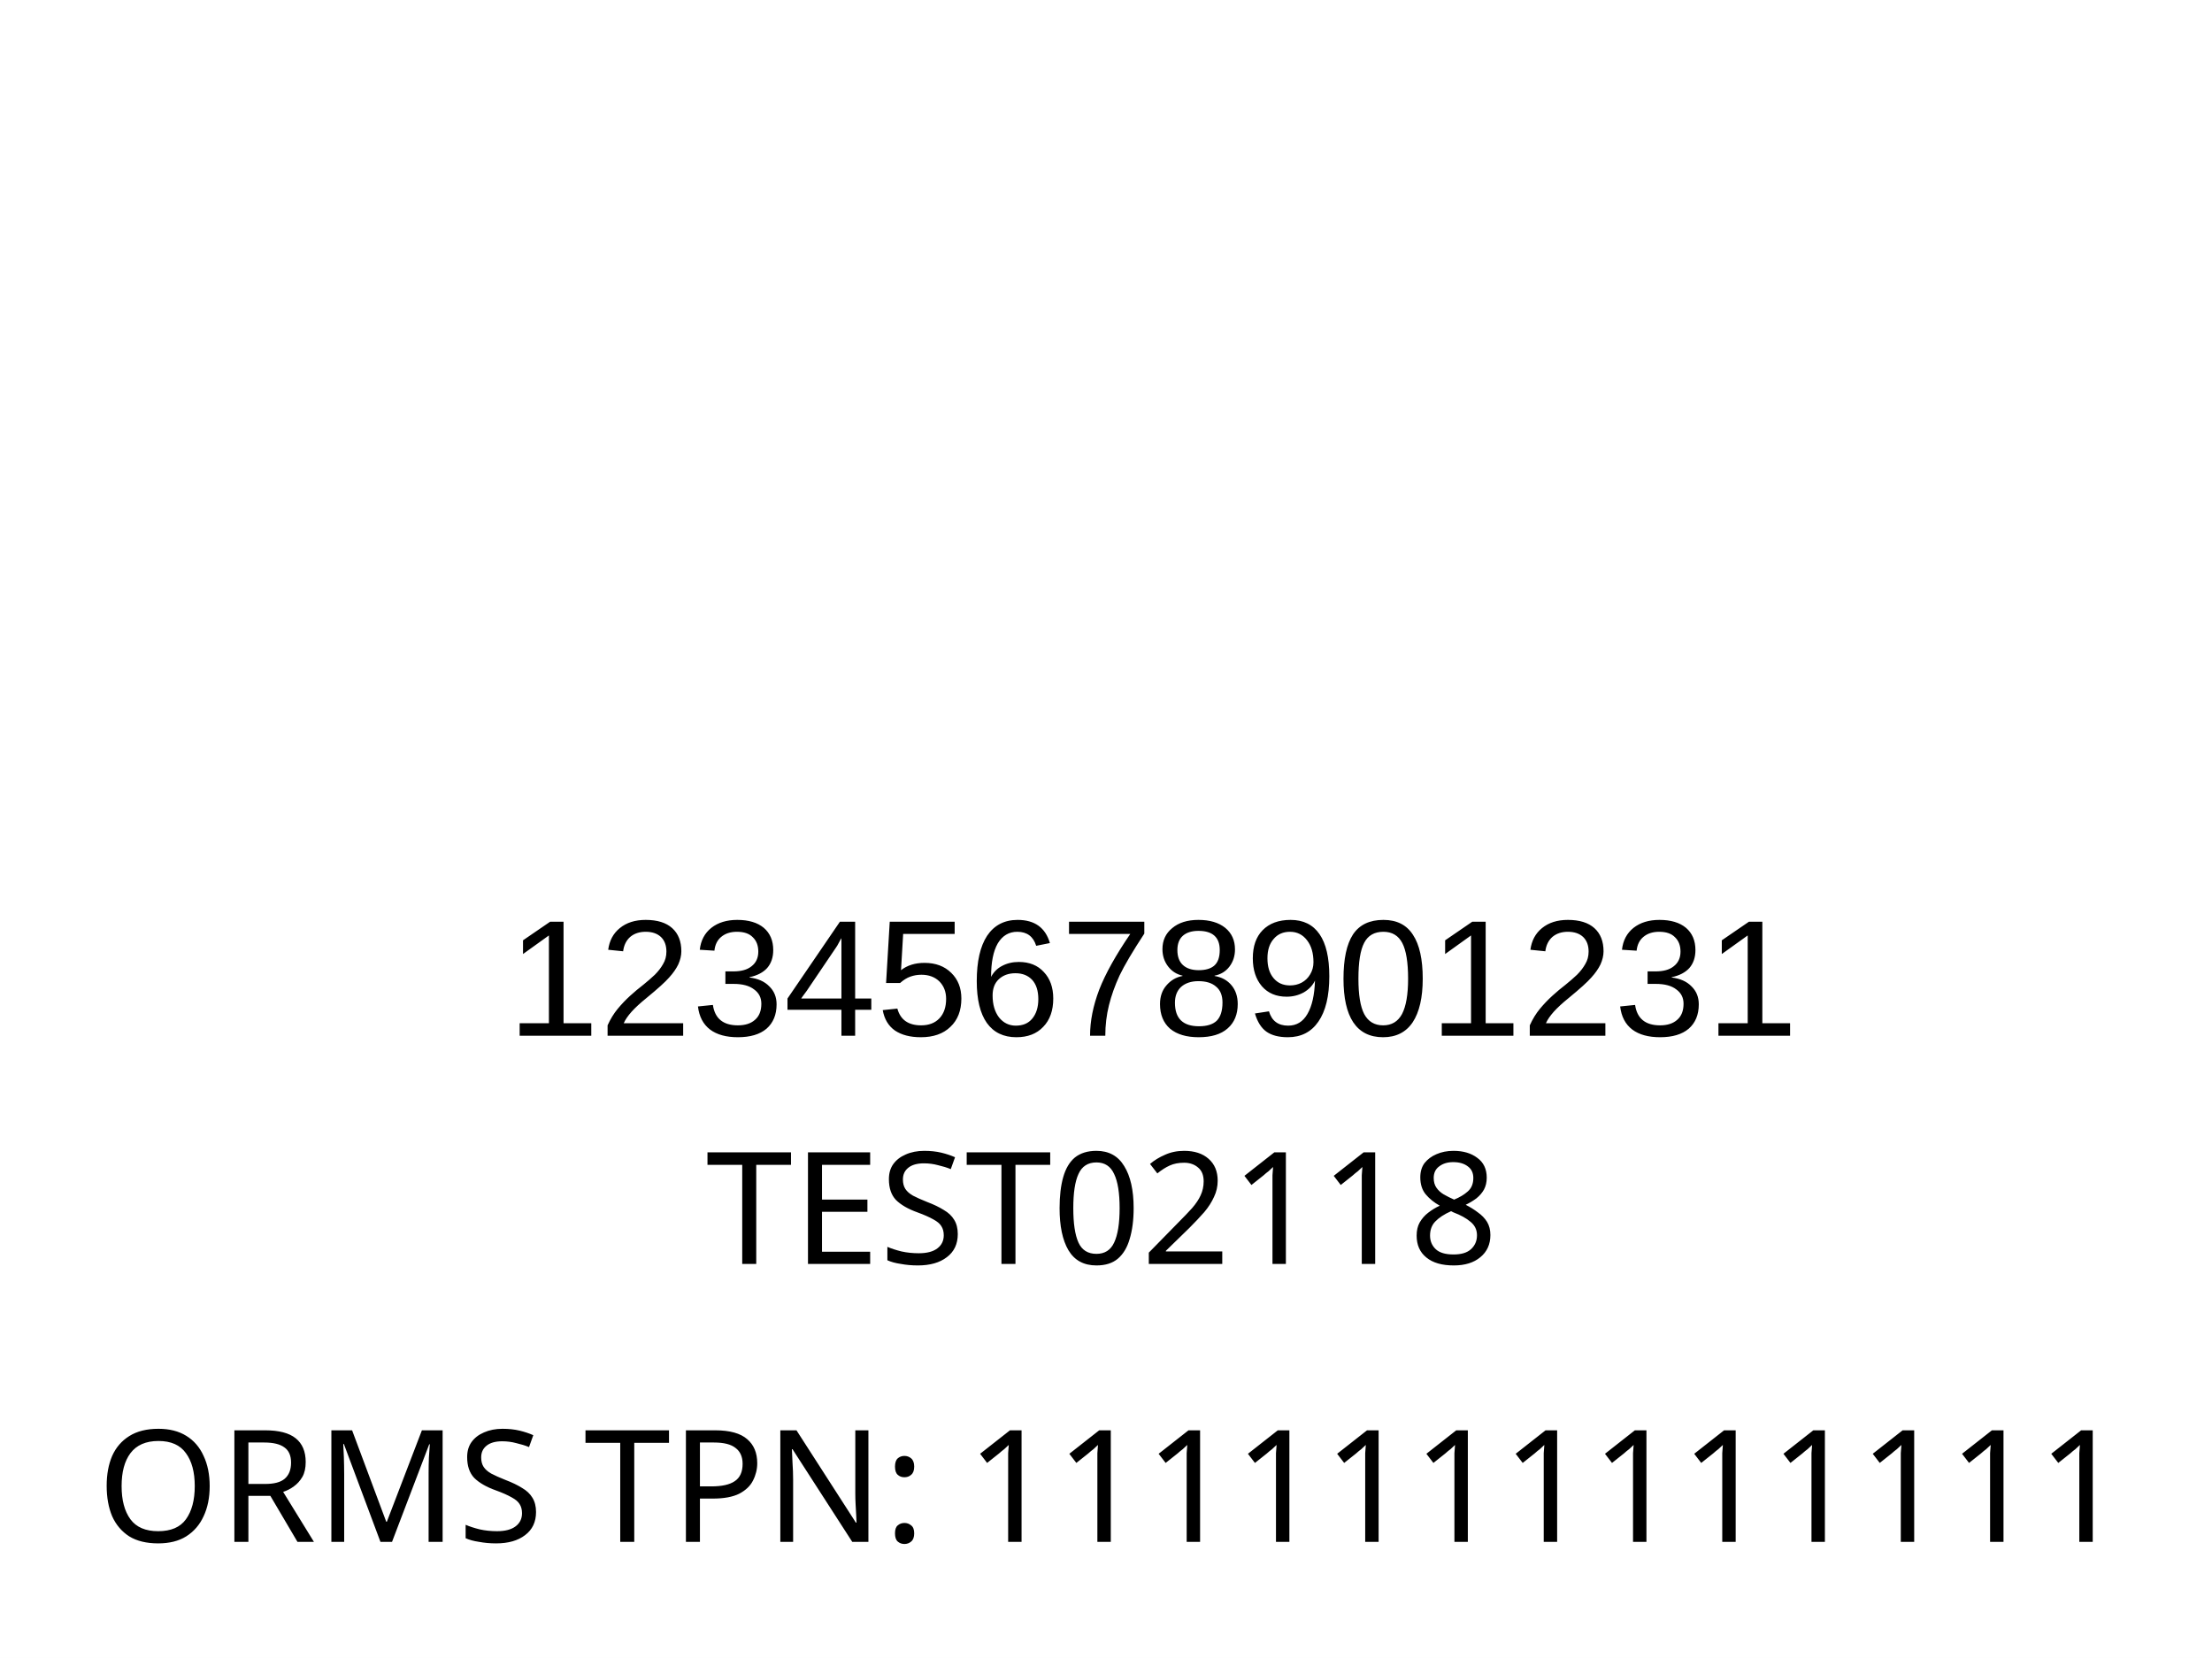
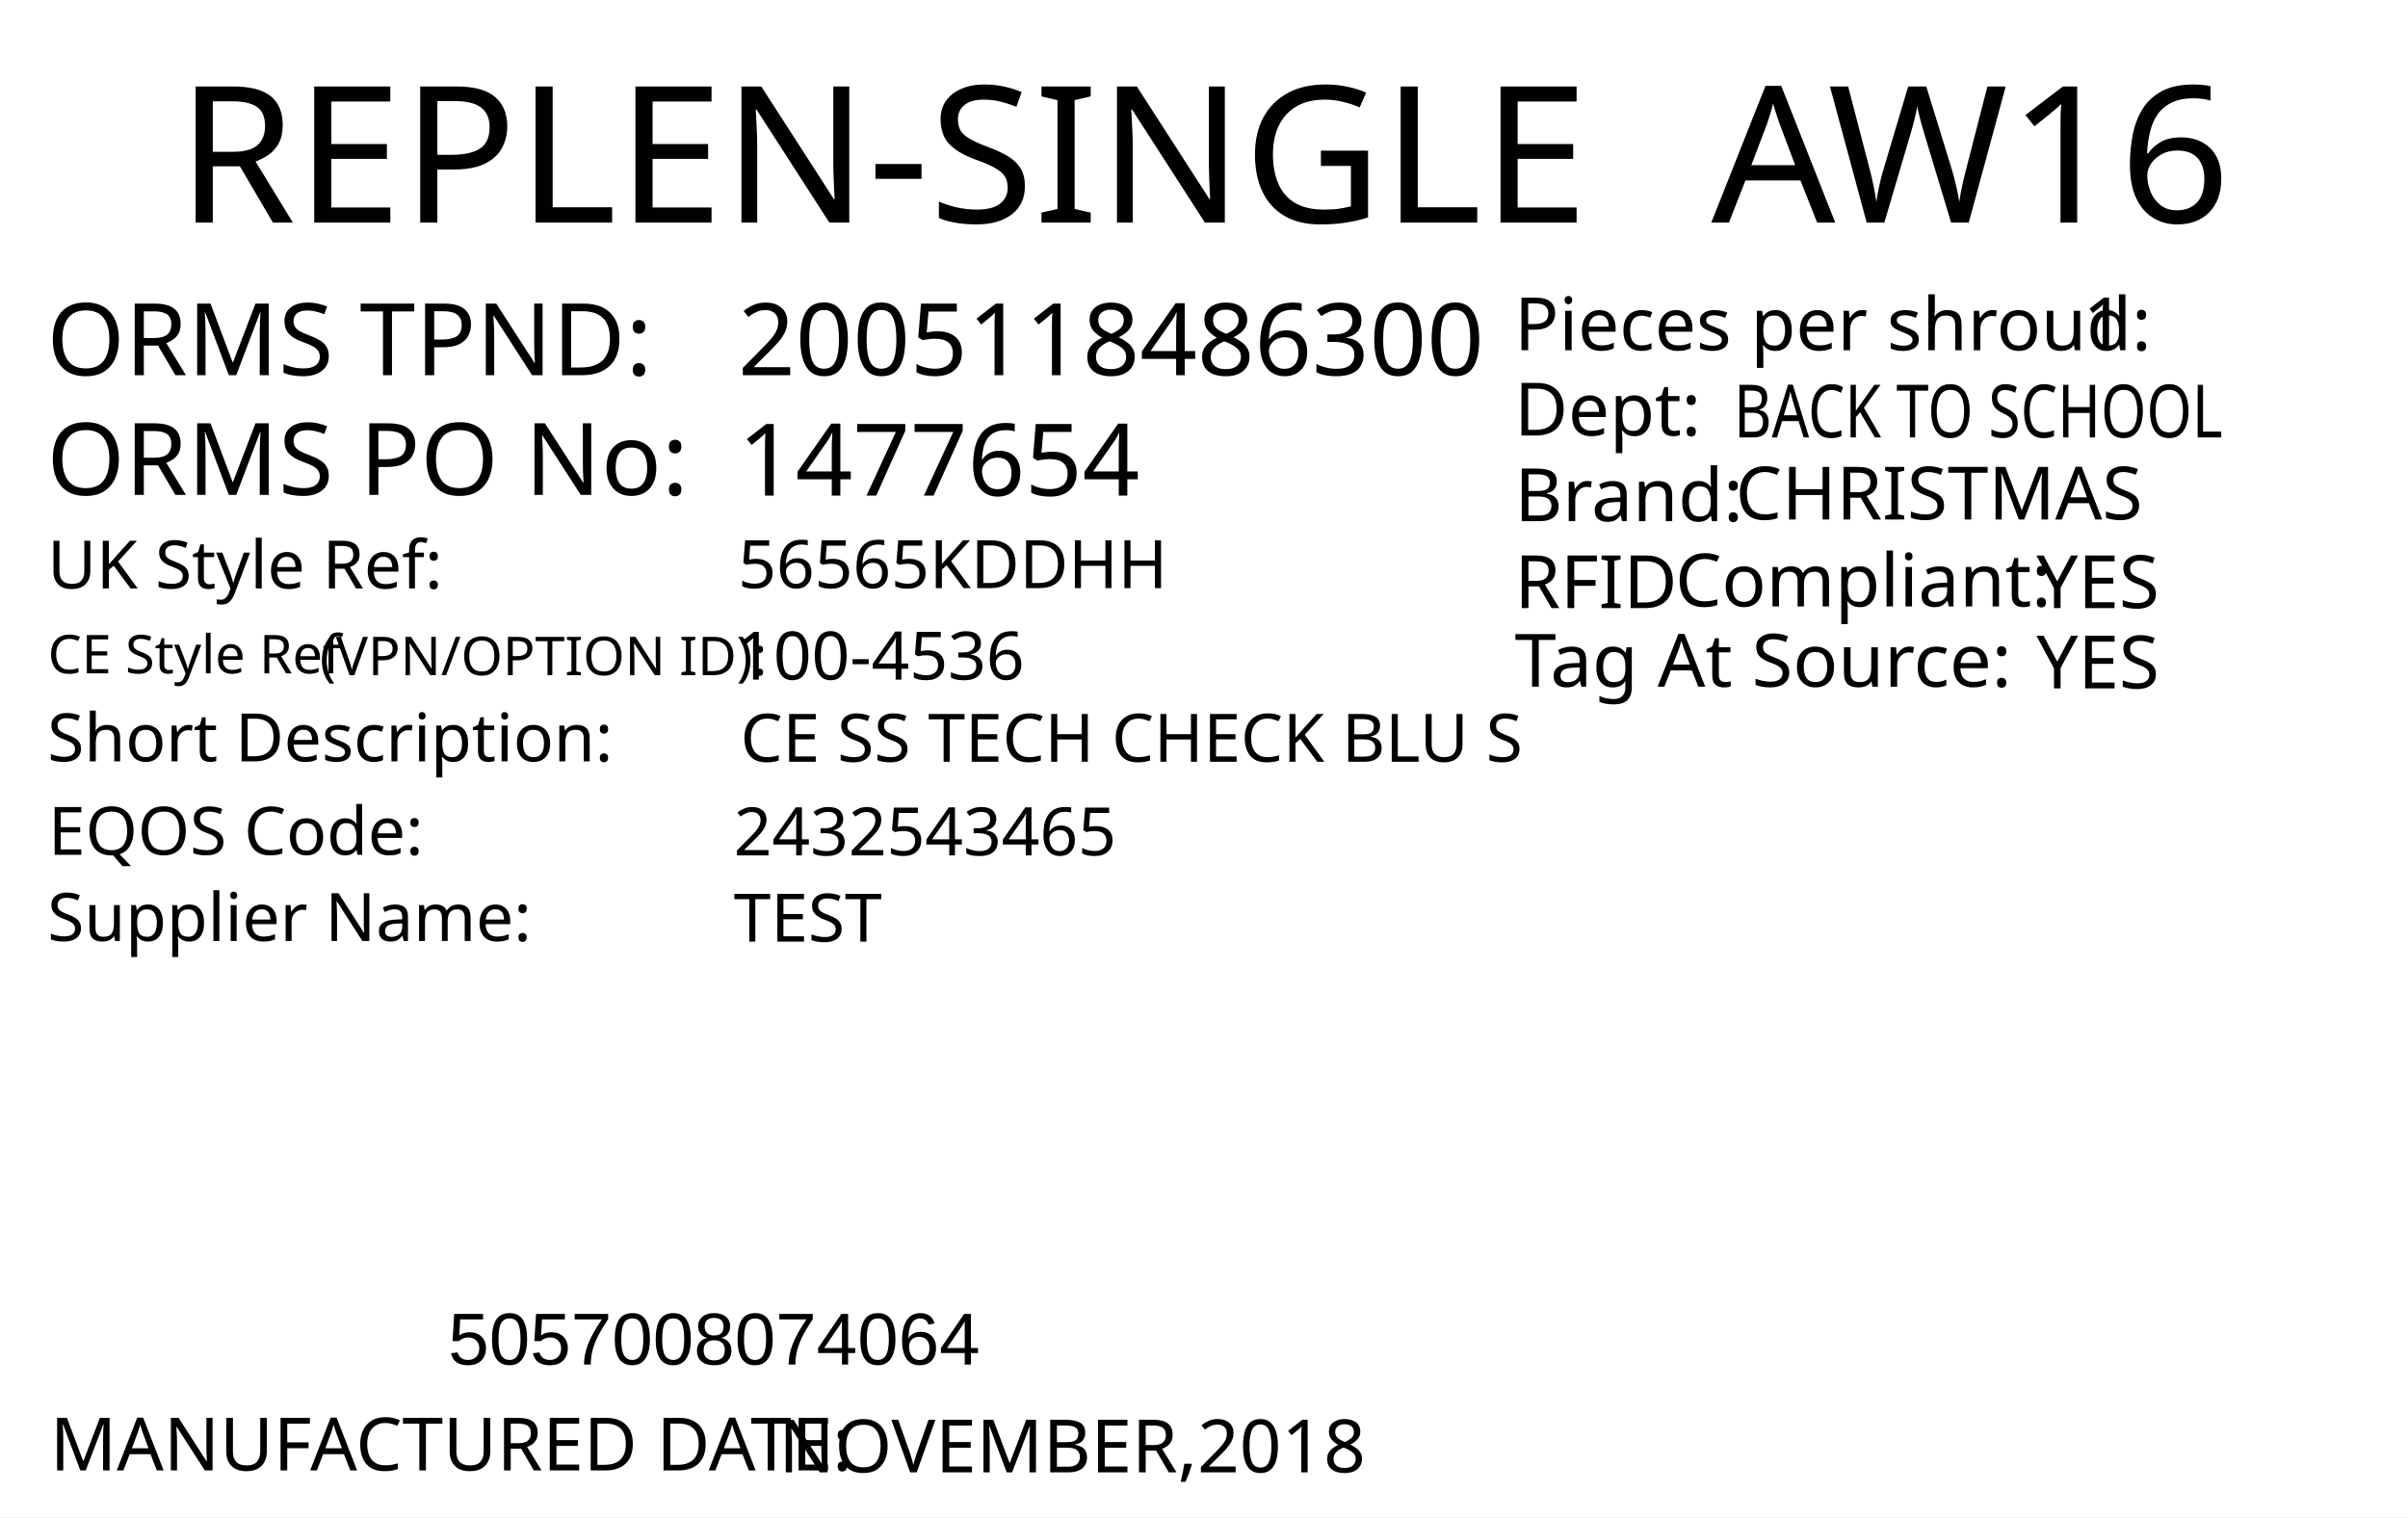
- <svg xmlns="http://www.w3.org/2000/svg" version="1.1" id="Layer_1" x="0px" y="0px" viewBox="0 0 113.4 85" style="enable-background:new 0 0 113.4 85;" xml:space="preserve">
-   <rect style="fill:#FFFFFF;" width="113.4" height="85" />
-   <rect x="-241.2" y="-321.7" style="fill:none;" width="595.3" height="841.9" />
-   <text text-anchor="middle" transform="matrix(1, 0, 0, 1, 56.5, 64.8)" style="font-family:'FranklinGothicBT-RomanCondensed', FrankGoth Cn BT; font-size:8px;" id="description">TEST02118</text>
-   <text text-anchor="middle" transform="matrix(1 0 0 1 56.5 71.3)" style="font-family:'FranklinGothicBT-RomanCondensed', FrankGoth Cn BT; font-size:8px;" id="description1" />
-   <g width="391" height="178" transform="matrix(0.2356 0 0 0.207 7.8 -8.3654)" id="barcode" style="visibility:hidden">
-     <svg id="ean-13" width="415.100px" height="328.02px" x="0px" y="0px" viewBox="0 0 463 219" version="1.1" style="transform: translate(0px, 0px);" font-size="30px" font-family="frankgothcnbt">
-       <rect x="0" y="0" width="463" height="219" style="fill:#ffffff;" />
+ <svg xmlns="http://www.w3.org/2000/svg" version="1.1" id="Layer_1" x="0px" y="0px" viewBox="0 0 360 226.8" style="enable-background:new 0 0 360 226.8;" xml:space="preserve">
+   <g>
+     <rect y="0" style="fill:#FFFFFF;" width="360" height="226.8" />
+   </g>
+   <text transform="matrix(1 0 0 1 26.4852 33.2706)" style="fill:#010101; font-family:'FranklinGothicBT-RomanCondensed', FrankGoth Cn BT; font-size:28.5px;">REPLEN-SINGLE</text>
+   <text id="season_code" transform="matrix(1.0186 0 0 1 255.8428 33.2707)" style="fill:#010101; font-family:'FranklinGothicBT-RomanCondensed', FrankGoth Cn BT; font-size:28.5px;">AW16</text>
+   <text transform="matrix(1 0 0 1 6.9747 56.0928)" style="fill:#010101; font-family:'FranklinGothicBT-RomanCondensed', FrankGoth Cn BT; font-size:15px;">ORMS TPND: </text>
+   <text transform="matrix(1 0 0 1 6.9747 73.9904)" style="fill:#010101; font-family:'FranklinGothicBT-RomanCondensed', FrankGoth Cn BT; font-size:15px;">ORMS PO No: </text>
+   <text id="tpnd" transform="matrix(1 0 0 1 110.3365 56.0928)" style="fill:#010101; font-family:'FranklinGothicBT-RomanCondensed', FrankGoth Cn BT; font-size:15px;">2005118486300</text>
+   <text id="po_number" transform="matrix(1 0 0 1 110.3365 74.0928)" style="fill:#010101; font-family:'FranklinGothicBT-RomanCondensed', FrankGoth Cn BT; font-size:15px;">1477654</text>
+   <g width="391" height="178" transform="matrix(0.3625 0 0 0.2548 30 123.001)" id="barcode" style="visibility:hidden">
+     <svg id="ean-13" width="412.25px" height="378.02px" x="0px" y="0px" viewBox="0 0 393 190" version="1.1" font-size="50px" font-family="frankgothcnbt" style="transform: translate(0px, 0px);">
+       <rect x="0" y="0" width="393" height="190" style="fill:#ffffff;" />
      <g transform="translate(10, 10)" style="fill:#000000;">
-         <rect x="0" y="0" width="3.281" height="199" />
-         <rect x="6.563" y="0" width="3.281" height="199" />
-         <rect x="13.126" y="0" width="9.844" height="199" />
-         <rect x="26.252" y="0" width="3.281" height="199" />
-         <rect x="39.378" y="0" width="3.281" height="199" />
-         <rect x="45.941" y="0" width="3.281" height="199" />
-         <rect x="52.504" y="0" width="9.844" height="199" />
-         <rect x="72.193" y="0" width="9.844" height="199" />
-         <rect x="85.318" y="0" width="9.844" height="199" />
-         <rect x="98.444" y="0" width="3.281" height="199" />
-         <rect x="111.57" y="0" width="3.281" height="199" />
-         <rect x="118.133" y="0" width="3.281" height="199" />
-         <rect x="131.259" y="0" width="9.844" height="199" />
-         <rect x="144.385" y="0" width="3.281" height="199" />
-         <rect x="157.511" y="0" width="9.844" height="199" />
-         <rect x="177.2" y="0" width="3.281" height="199" />
-         <rect x="183.763" y="0" width="3.281" height="199" />
-         <rect x="190.326" y="0" width="3.281" height="199" />
-         <rect x="203.452" y="0" width="3.281" height="199" />
-         <rect x="210.015" y="0" width="3.281" height="199" />
-         <rect x="216.578" y="0" width="9.844" height="199" />
-         <rect x="236.267" y="0" width="9.844" height="199" />
-         <rect x="249.392" y="0" width="3.281" height="199" />
-         <rect x="255.955" y="0" width="9.844" height="199" />
-         <rect x="269.081" y="0" width="3.281" height="199" />
-         <rect x="282.207" y="0" width="9.844" height="199" />
-         <rect x="301.896" y="0" width="3.281" height="199" />
-         <rect x="308.459" y="0" width="9.844" height="199" />
-         <rect x="321.585" y="0" width="3.281" height="199" />
-         <rect x="334.711" y="0" width="3.281" height="199" />
-         <rect x="341.274" y="0" width="3.281" height="199" />
-         <rect x="347.837" y="0" width="9.844" height="199" />
-         <rect x="367.526" y="0" width="9.844" height="199" />
-         <rect x="387.215" y="0" width="9.844" height="199" />
-         <rect x="400.341" y="0" width="3.281" height="199" />
-         <rect x="406.904" y="0" width="3.281" height="199" />
-         <rect x="413.466" y="0" width="3.281" height="199" />
-         <rect x="426.592" y="0" width="9.844" height="199" />
-         <rect x="439.718" y="0" width="3.281" height="199" />
+         <rect x="0" y="0" width="3.926" height="170" />
+         <rect x="7.852" y="0" width="3.926" height="170" />
+         <rect x="23.556" y="0" width="7.852" height="170" />
+         <rect x="35.334" y="0" width="3.926" height="170" />
+         <rect x="43.186" y="0" width="11.778" height="170" />
+         <rect x="62.816" y="0" width="3.926" height="170" />
+         <rect x="74.594" y="0" width="3.926" height="170" />
+         <rect x="90.298" y="0" width="3.926" height="170" />
+         <rect x="106.002" y="0" width="7.852" height="170" />
+         <rect x="117.78" y="0" width="3.926" height="170" />
+         <rect x="133.484" y="0" width="7.852" height="170" />
+         <rect x="145.262" y="0" width="3.926" height="170" />
+         <rect x="160.966" y="0" width="3.926" height="170" />
+         <rect x="172.744" y="0" width="3.926" height="170" />
+         <rect x="180.596" y="0" width="3.926" height="170" />
+         <rect x="188.448" y="0" width="3.926" height="170" />
+         <rect x="196.3" y="0" width="11.778" height="170" />
+         <rect x="215.93" y="0" width="3.926" height="170" />
+         <rect x="223.782" y="0" width="3.926" height="170" />
+         <rect x="239.486" y="0" width="3.926" height="170" />
+         <rect x="251.264" y="0" width="3.926" height="170" />
+         <rect x="259.116" y="0" width="11.778" height="170" />
+         <rect x="278.746" y="0" width="11.778" height="170" />
+         <rect x="298.376" y="0" width="3.926" height="170" />
+         <rect x="306.228" y="0" width="3.926" height="170" />
+         <rect x="314.08" y="0" width="3.926" height="170" />
+         <rect x="333.71" y="0" width="3.926" height="170" />
+         <rect x="341.562" y="0" width="11.778" height="170" />
+         <rect x="361.192" y="0" width="3.926" height="170" />
+         <rect x="369.044" y="0" width="3.926" height="170" />
      </g>
    </svg>
  </g>
-   <text transform="matrix(1 0 0 1 26 53.1)" style="font-family:Myriad, Myriad Roman, Arial, sans-serif; font-size:8.5px;" id="barcode_number">12345678901231</text>
-   <text text-anchor="middle" transform="matrix(1 0 0 1 57 79.05)" style="font-family:'FranklinGothicBT-RomanCondensed', FrankGoth Cn BT; font-size:8px;" id="tpnd">ORMS TPN: 1111111111111</text>
-   <text transform="matrix(1 0 0 1 20.6108 56.606)" style="font-family:'FranklinGothicBT-RomanCondensed', FrankGoth Cn BT; font-size:45px;opacity: 0.1;" id="watermark" />
+   <text transform="matrix(1 0 0 1 66.9998 204)" style="font-family:Myriad, Myriad Roman, Arial, sans-serif; font-size:11px;" id="barcode_number">5057008074064</text>
+   <text transform="matrix(1 0 0 1 226.4016 52.357)" style="fill:#010101; font-family:'FranklinGothicBT-RomanCondensed', FrankGoth Cn BT; font-size:11px;">Pieces per shroud: </text>
+   <text transform="matrix(1 0 0 1 311.402 52.357)" style="fill:#010101; font-family:'FranklinGothicBT-RomanCondensed', FrankGoth Cn BT; font-size:11px;" id="unit_per_case">1</text>
+   <text transform="matrix(1 0 0 1 226.4016 65.1075)" style="fill:#010101; font-family:'FranklinGothicBT-RomanCondensed', FrankGoth Cn BT; font-size:11px;">Dept: </text>
+   <text transform="matrix(0.7943 0 0 1 259.2061 65.3951)" style="font-family:'FranklinGothicBT-RomanCondensed', FrankGoth Cn BT; font-size:11px;" id="department">BACK TO SCHOOL</text>
+   <text transform="matrix(1 0 0 1 226.4451 77.9129)" style="fill:#010101; font-family:'FranklinGothicBT-RomanCondensed', FrankGoth Cn BT; font-size:11px;">Brand: </text>
+   <text id="brand" transform="matrix(1 0 0 1 259.4501 77.663)" style="font-family:'FranklinGothicBT-RomanCondensed', FrankGoth Cn BT; font-size:11px;">CHRISTMAS</text>
+   <text id="rfid" transform="matrix(1 0 0 1 304.4501 90.9124)" style="fill:#010101; font-family:'FranklinGothicBT-RomanCondensed', FrankGoth Cn BT; font-size:11px;">YES</text>
+   <text transform="matrix(1 0 0 1 226.4456 90.9126)" style="fill:#010101; font-family:'FranklinGothicBT-RomanCondensed', FrankGoth Cn BT; font-size:11px;">RFID </text>
+   <text transform="matrix(1 0 0 1 250.444 90.6628)" style="fill:#010101; font-family:'FranklinGothicBT-RomanCondensed', FrankGoth Cn BT; font-size:11px;">Compliant:</text>
+   <text id="tag_at_source" transform="matrix(1 0 0 1 304.451 102.9129)" style="fill:#010101; font-family:'FranklinGothicBT-RomanCondensed', FrankGoth Cn BT; font-size:11px;">YES</text>
+   <text transform="matrix(1.0159 0 0 1 226.4464 102.6622)" style="fill:#010101; font-family:'FranklinGothicBT-RomanCondensed', FrankGoth Cn BT; font-size:11px;">Tag At Source:</text>
+   <text transform="matrix(1 0 0 1 7.4747 219.8346)" style="fill:#010101; font-family:'FranklinGothicBT-RomanCondensed', FrankGoth Cn BT; font-size:11px;">MANUFACTURED DATE: </text>
+   <text transform="matrix(1 0 0 1 116.4167 220.118)" style="fill:#010101; font-family:'FranklinGothicBT-RomanCondensed', FrankGoth Cn BT; font-size:11px;" id="manufactured_date">NOVEMBER,2018</text>
+   <text transform="matrix(1 0 0 1 7.0916 87.9775)" style="fill:#010101; font-family:'FranklinGothicBT-RomanCondensed', FrankGoth Cn BT; font-size:10px;">UK Style Ref:</text>
+   <text transform="matrix(1 0 0 1 60.5916 87.9775)" style="fill:#010101; font-family:'FranklinGothicBT-RomanCondensed', FrankGoth Cn BT; font-size:10px; letter-spacing:43;"> </text>
+   <text transform="matrix(1 0 0 1 106.3916 87.9775)" style="fill:#010101; font-family:'FranklinGothicBT-RomanCondensed', FrankGoth Cn BT; font-size:10px;"> </text>
+   <text transform="matrix(1 0 0 1 47.8128 100.9361)" style="font-family:'FranklinGothicBT-RomanCondensed', FrankGoth Cn BT; font-size:8px;">(VPN/OPTION ID): </text>
+   <text transform="matrix(1 0 0 1 7.1485 100.6665)" style="font-family:'FranklinGothicBT-RomanCondensed', FrankGoth Cn BT; font-size:8px;">CE Style Ref</text>
+   <text transform="matrix(1 0 0 1 7.0916 113.8261)" style="fill:#010101; font-family:'FranklinGothicBT-RomanCondensed', FrankGoth Cn BT; font-size:10px;">Short Description:</text>
+   <text transform="matrix(1 0 0 1 81.3916 113.8261)" style="fill:#010101; font-family:'FranklinGothicBT-RomanCondensed', FrankGoth Cn BT; font-size:10px; letter-spacing:5;"> </text>
+   <text transform="matrix(1 0 0 1 90.1916 113.8261)" style="fill:#010101; font-family:'FranklinGothicBT-RomanCondensed', FrankGoth Cn BT; font-size:10px;"> </text>
+   <text transform="matrix(1 0 0 1 7.2048 127.7902)" style="fill:#010101; font-family:'FranklinGothicBT-RomanCondensed', FrankGoth Cn BT; font-size:10px;">EQOS Code:</text>
+   <text transform="matrix(1 0 0 1 56.0048 127.7902)" style="fill:#010101; font-family:'FranklinGothicBT-RomanCondensed', FrankGoth Cn BT; font-size:10px; letter-spacing:21;"> </text>
+   <text transform="matrix(1 0 0 1 79.8048 127.7902)" style="fill:#010101; font-family:'FranklinGothicBT-RomanCondensed', FrankGoth Cn BT; font-size:10px;"> </text>
+   <text transform="matrix(1 0 0 1 7.0916 140.6742)" style="fill:#010101; font-family:'FranklinGothicBT-RomanCondensed', FrankGoth Cn BT; font-size:10px;">Supplier Name:</text>
+   <text transform="matrix(1 0 0 1 68.9916 140.6742)" style="fill:#010101; font-family:'FranklinGothicBT-RomanCondensed', FrankGoth Cn BT; font-size:10px; letter-spacing:18;"> </text>
+   <text transform="matrix(1 0 0 1 89.9916 140.6742)" style="fill:#010101; font-family:'FranklinGothicBT-RomanCondensed', FrankGoth Cn BT; font-size:10px;"> </text>
+   <text id="uk_style" transform="matrix(1 0 0 1 110.3395 87.9234)" style="fill:#010101; font-family:'FranklinGothicBT-RomanCondensed', FrankGoth Cn BT; font-size:10px;">56565KDDHH</text>
+   <text id="ce_style" transform="matrix(1 0 0 1 109.8977 101.6038)" style="fill:#010101; font-family:'FranklinGothicBT-RomanCondensed', FrankGoth Cn BT; font-size:10px;">100-4536</text>
+   <text id="eqos" transform="matrix(1 0 0 1 109.688 127.8837)" style="fill:#010101; font-family:'FranklinGothicBT-RomanCondensed', FrankGoth Cn BT; font-size:10px;">2432543465</text>
+   <text id="supplier" transform="matrix(1 0 0 1 109.688 140.7752)" style="fill:#010101; font-family:'FranklinGothicBT-RomanCondensed', FrankGoth Cn BT; font-size:10px;">TEST</text>
+   <text id="description" transform="matrix(1 0 0 1 110.6875 113.8827)" style="fill:#010101; font-family:'FranklinGothicBT-RomanCondensed', FrankGoth Cn BT; font-size:10px;">CE SS TECH CHECK BLU S</text>
+   <text transform="matrix(1 0 0 1 76.6108 162.606)" style="font-family:'FranklinGothicBT-RomanCondensed', FrankGoth Cn BT; font-size:140px;opacity: 0.1;" id="watermark" />
</svg>
